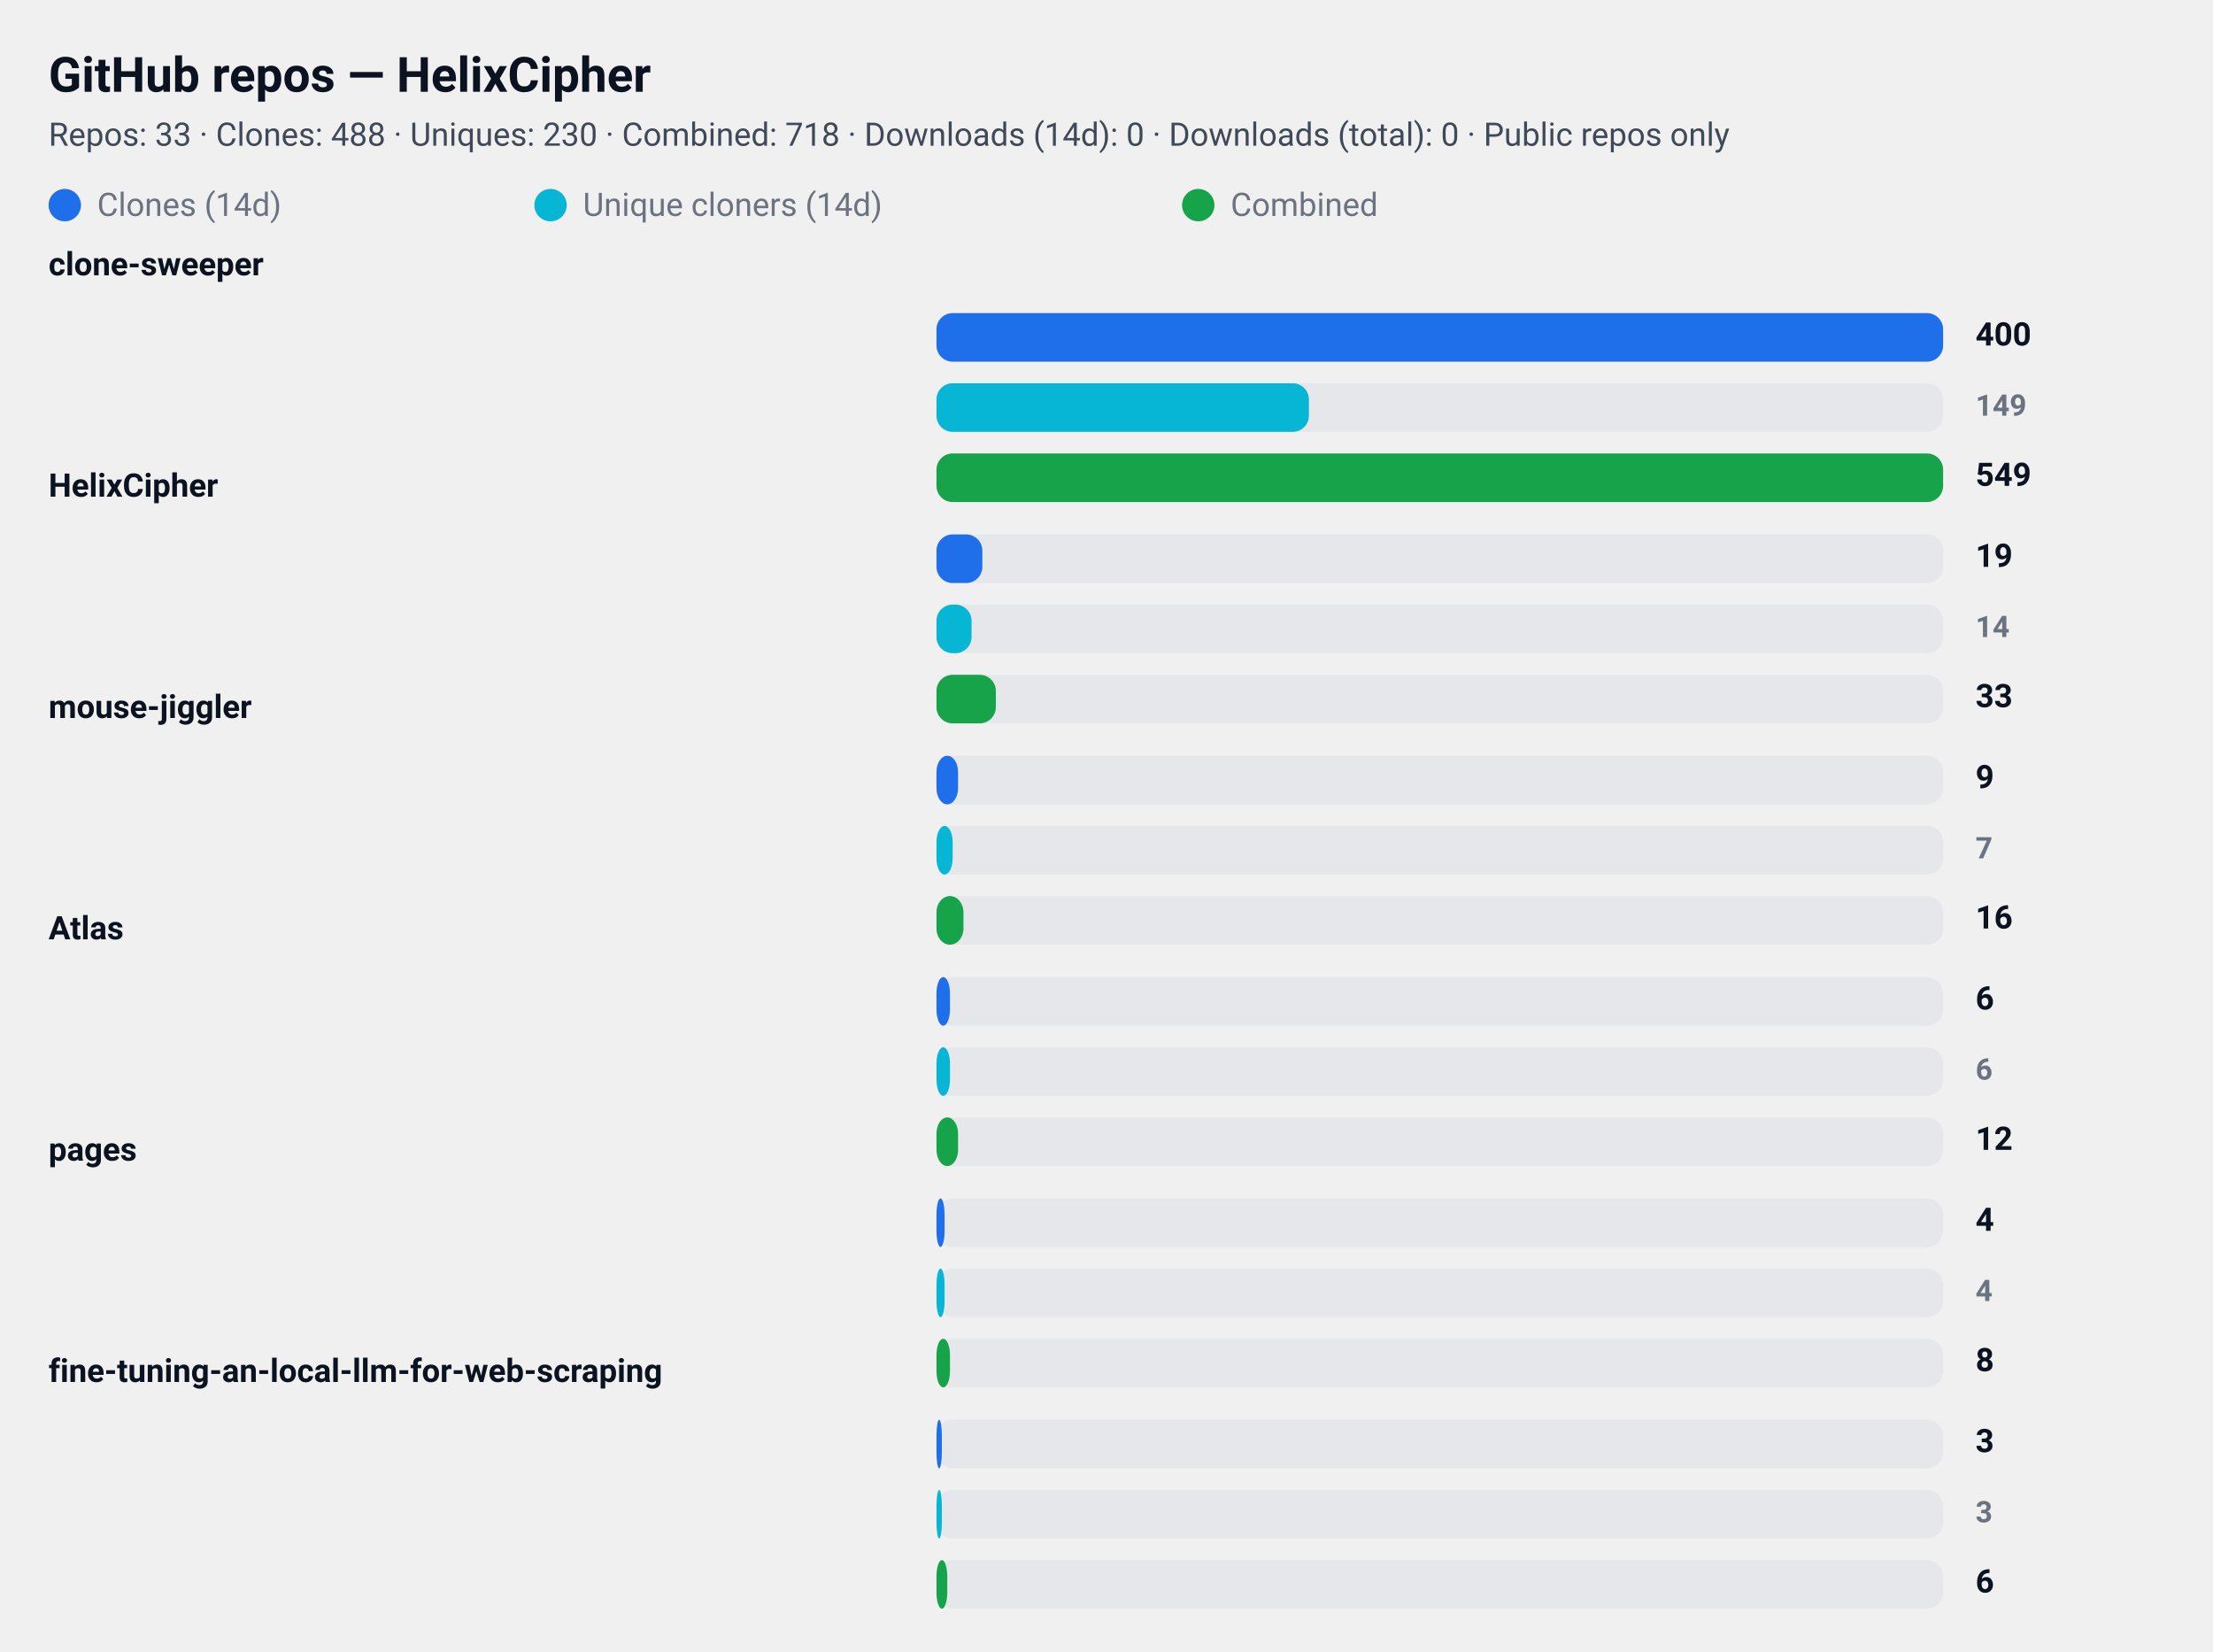
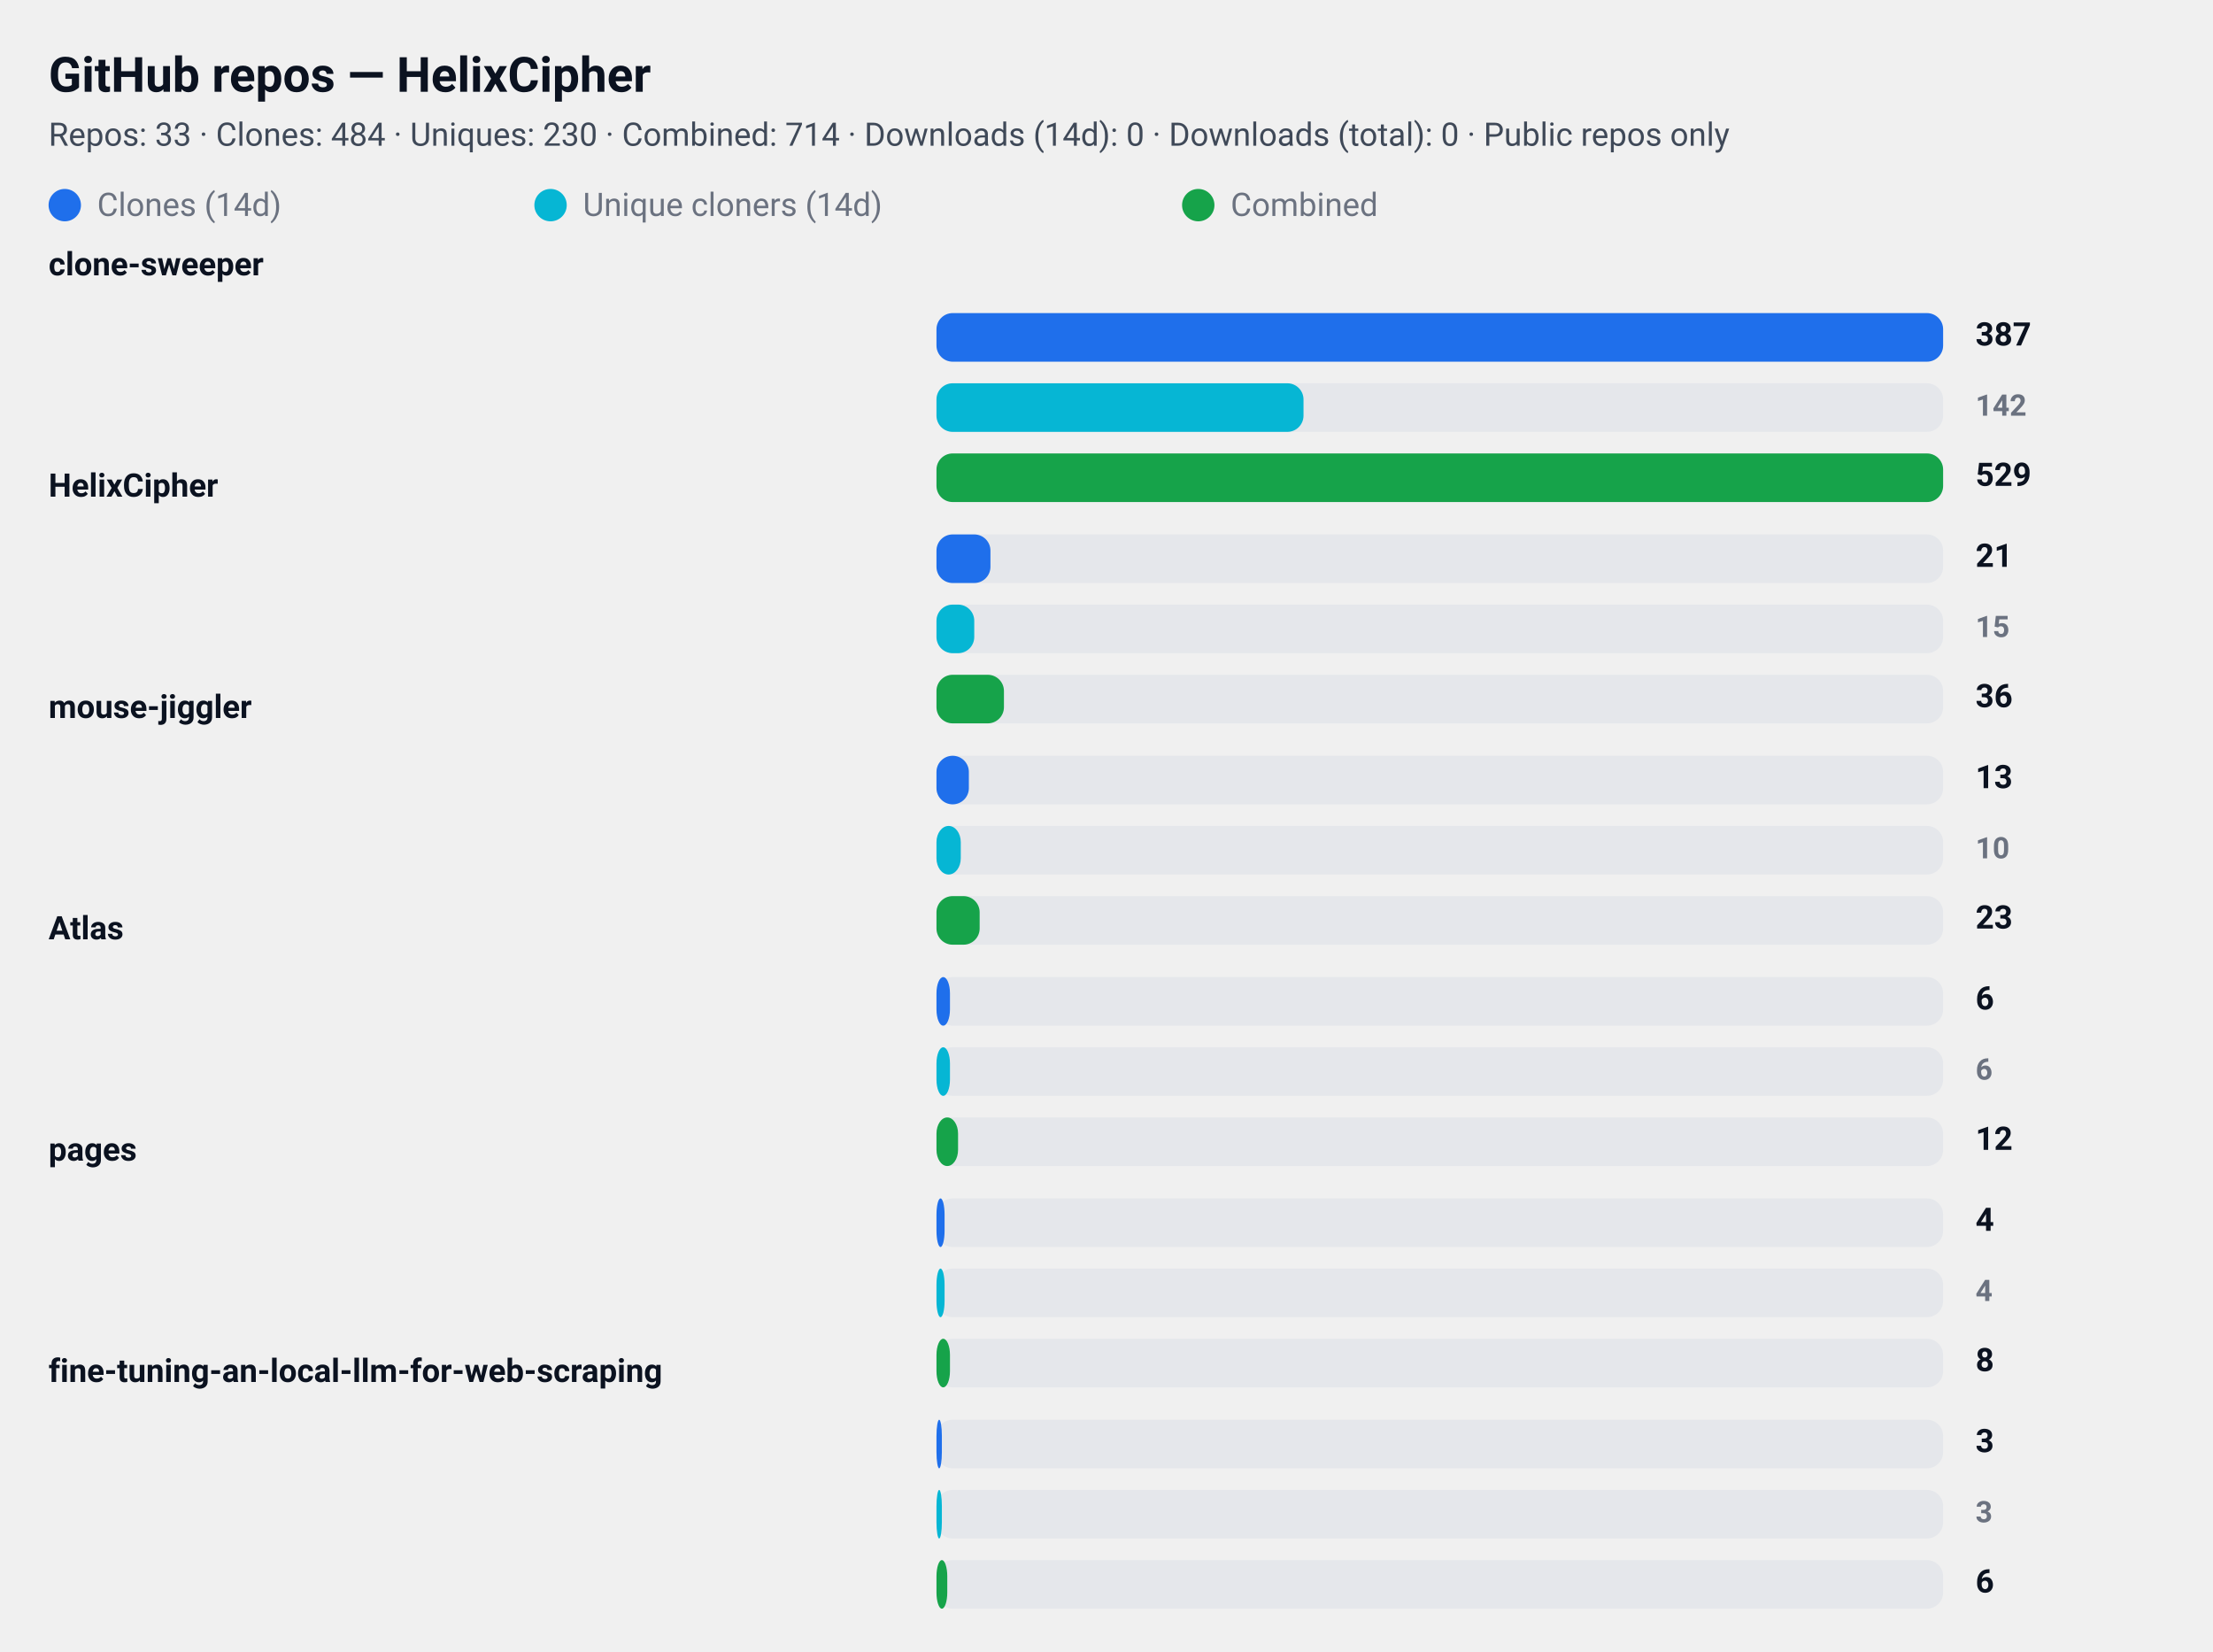
<svg xmlns="http://www.w3.org/2000/svg" width="820" height="612" viewBox="0 0 820 612" role="img" aria-label="GitHub repository clone statistics">
  <style>
  .card  { font-family: "Segoe UI", Roboto, "Helvetica Neue", Arial, sans-serif; }
  .title { font-weight: 700; font-size: 18px; fill: #0b1220; }
  .meta  { font-weight: 400; font-size: 12px; fill: #374151; opacity: 0.95; }
  .label { font-weight: 600; font-size: 12px; fill: #0b1220; }
  .count { font-weight: 700; font-size: 12px; fill: #0b1220; text-anchor: start; }
  .count-small { font-weight: 600; font-size: 11px; fill:#6b7280; text-anchor: start; }
  .muted { font-size:12px; fill:#6b7280; }

  .bar-clone { fill: #1f6feb; rx:6; }
  .bar-uniq  { fill: #06b6d4; rx:6; }
  .bar-comb  { fill: #16a34a; rx:6; }

  .bar-bg { fill: #e5e7eb; rx:6; }
  @media (prefers-color-scheme: dark) {
    .title, .meta, .label, .count, .count-small, .muted { fill: #ffffff; }
    .meta, .count-small { opacity: 0.9; }
  }
</style>
  <rect x="0" y="0" width="820" height="612" rx="12" fill="transparent" />
  <text x="18" y="34" class="title card">GitHub repos — HelixCipher</text>
-   <text x="18" y="54" class="meta card">Repos: 33 · Clones: 488 · Uniques: 230 · Combined: 718 · Downloads (14d): 0 · Downloads (total): 0 · Public repos only</text>
+   <text x="18" y="54" class="meta card">Repos: 33 · Clones: 484 · Uniques: 230 · Combined: 714 · Downloads (14d): 0 · Downloads (total): 0 · Public repos only</text>
  <g id="legend">
    <rect x="18" y="70" width="12" height="12" class="bar-clone" />
    <text x="36" y="80" class="muted card">Clones (14d)</text>
    <rect x="198" y="70" width="12" height="12" class="bar-uniq" />
    <text x="216" y="80" class="muted card">Unique cloners (14d)</text>
    <rect x="438" y="70" width="12" height="12" class="bar-comb" />
    <text x="456" y="80" class="muted card">Combined</text>
  </g>
  <text x="18" y="102" class="label card">clone-sweeper</text>
  <rect x="347" y="116" width="373" height="18" class="bar-bg" />
  <rect x="347" y="116" width="373" height="18" class="bar-clone" />
-   <text x="732" y="128" class="count card">400</text>
+   <text x="732" y="128" class="count card">387</text>
  <rect x="347" y="142" width="373" height="18" class="bar-bg" />
-   <rect x="347" y="142" width="138" height="18" class="bar-uniq" />
-   <text x="732" y="154" class="count-small card">149</text>
+   <rect x="347" y="142" width="136" height="18" class="bar-uniq" />
+   <text x="732" y="154" class="count-small card">142</text>
  <rect x="347" y="168" width="373" height="18" class="bar-bg" />
  <rect x="347" y="168" width="373" height="18" class="bar-comb" />
-   <text x="732" y="180" class="count card">549</text>
+   <text x="732" y="180" class="count card">529</text>
  <text x="18" y="184" class="label card">HelixCipher</text>
  <rect x="347" y="198" width="373" height="18" class="bar-bg" />
-   <rect x="347" y="198" width="17" height="18" class="bar-clone" />
-   <text x="732" y="210" class="count card">19</text>
+   <rect x="347" y="198" width="20" height="18" class="bar-clone" />
+   <text x="732" y="210" class="count card">21</text>
  <rect x="347" y="224" width="373" height="18" class="bar-bg" />
-   <rect x="347" y="224" width="13" height="18" class="bar-uniq" />
-   <text x="732" y="236" class="count-small card">14</text>
+   <rect x="347" y="224" width="14" height="18" class="bar-uniq" />
+   <text x="732" y="236" class="count-small card">15</text>
  <rect x="347" y="250" width="373" height="18" class="bar-bg" />
-   <rect x="347" y="250" width="22" height="18" class="bar-comb" />
-   <text x="732" y="262" class="count card">33</text>
+   <rect x="347" y="250" width="25" height="18" class="bar-comb" />
+   <text x="732" y="262" class="count card">36</text>
  <text x="18" y="266" class="label card">mouse-jiggler</text>
  <rect x="347" y="280" width="373" height="18" class="bar-bg" />
-   <rect x="347" y="280" width="8" height="18" class="bar-clone" />
-   <text x="732" y="292" class="count card">9</text>
+   <rect x="347" y="280" width="12" height="18" class="bar-clone" />
+   <text x="732" y="292" class="count card">13</text>
  <rect x="347" y="306" width="373" height="18" class="bar-bg" />
-   <rect x="347" y="306" width="6" height="18" class="bar-uniq" />
-   <text x="732" y="318" class="count-small card">7</text>
+   <rect x="347" y="306" width="9" height="18" class="bar-uniq" />
+   <text x="732" y="318" class="count-small card">10</text>
  <rect x="347" y="332" width="373" height="18" class="bar-bg" />
-   <rect x="347" y="332" width="10" height="18" class="bar-comb" />
-   <text x="732" y="344" class="count card">16</text>
+   <rect x="347" y="332" width="16" height="18" class="bar-comb" />
+   <text x="732" y="344" class="count card">23</text>
  <text x="18" y="348" class="label card">Atlas</text>
  <rect x="347" y="362" width="373" height="18" class="bar-bg" />
  <rect x="347" y="362" width="5" height="18" class="bar-clone" />
  <text x="732" y="374" class="count card">6</text>
  <rect x="347" y="388" width="373" height="18" class="bar-bg" />
  <rect x="347" y="388" width="5" height="18" class="bar-uniq" />
  <text x="732" y="400" class="count-small card">6</text>
  <rect x="347" y="414" width="373" height="18" class="bar-bg" />
  <rect x="347" y="414" width="8" height="18" class="bar-comb" />
  <text x="732" y="426" class="count card">12</text>
  <text x="18" y="430" class="label card">pages</text>
  <rect x="347" y="444" width="373" height="18" class="bar-bg" />
  <rect x="347" y="444" width="3" height="18" class="bar-clone" />
  <text x="732" y="456" class="count card">4</text>
  <rect x="347" y="470" width="373" height="18" class="bar-bg" />
  <rect x="347" y="470" width="3" height="18" class="bar-uniq" />
  <text x="732" y="482" class="count-small card">4</text>
  <rect x="347" y="496" width="373" height="18" class="bar-bg" />
  <rect x="347" y="496" width="5" height="18" class="bar-comb" />
  <text x="732" y="508" class="count card">8</text>
  <text x="18" y="512" class="label card">fine-tuning-an-local-llm-for-web-scraping</text>
  <rect x="347" y="526" width="373" height="18" class="bar-bg" />
  <rect x="347" y="526" width="2" height="18" class="bar-clone" />
  <text x="732" y="538" class="count card">3</text>
  <rect x="347" y="552" width="373" height="18" class="bar-bg" />
  <rect x="347" y="552" width="2" height="18" class="bar-uniq" />
  <text x="732" y="564" class="count-small card">3</text>
  <rect x="347" y="578" width="373" height="18" class="bar-bg" />
  <rect x="347" y="578" width="4" height="18" class="bar-comb" />
  <text x="732" y="590" class="count card">6</text>
</svg>
